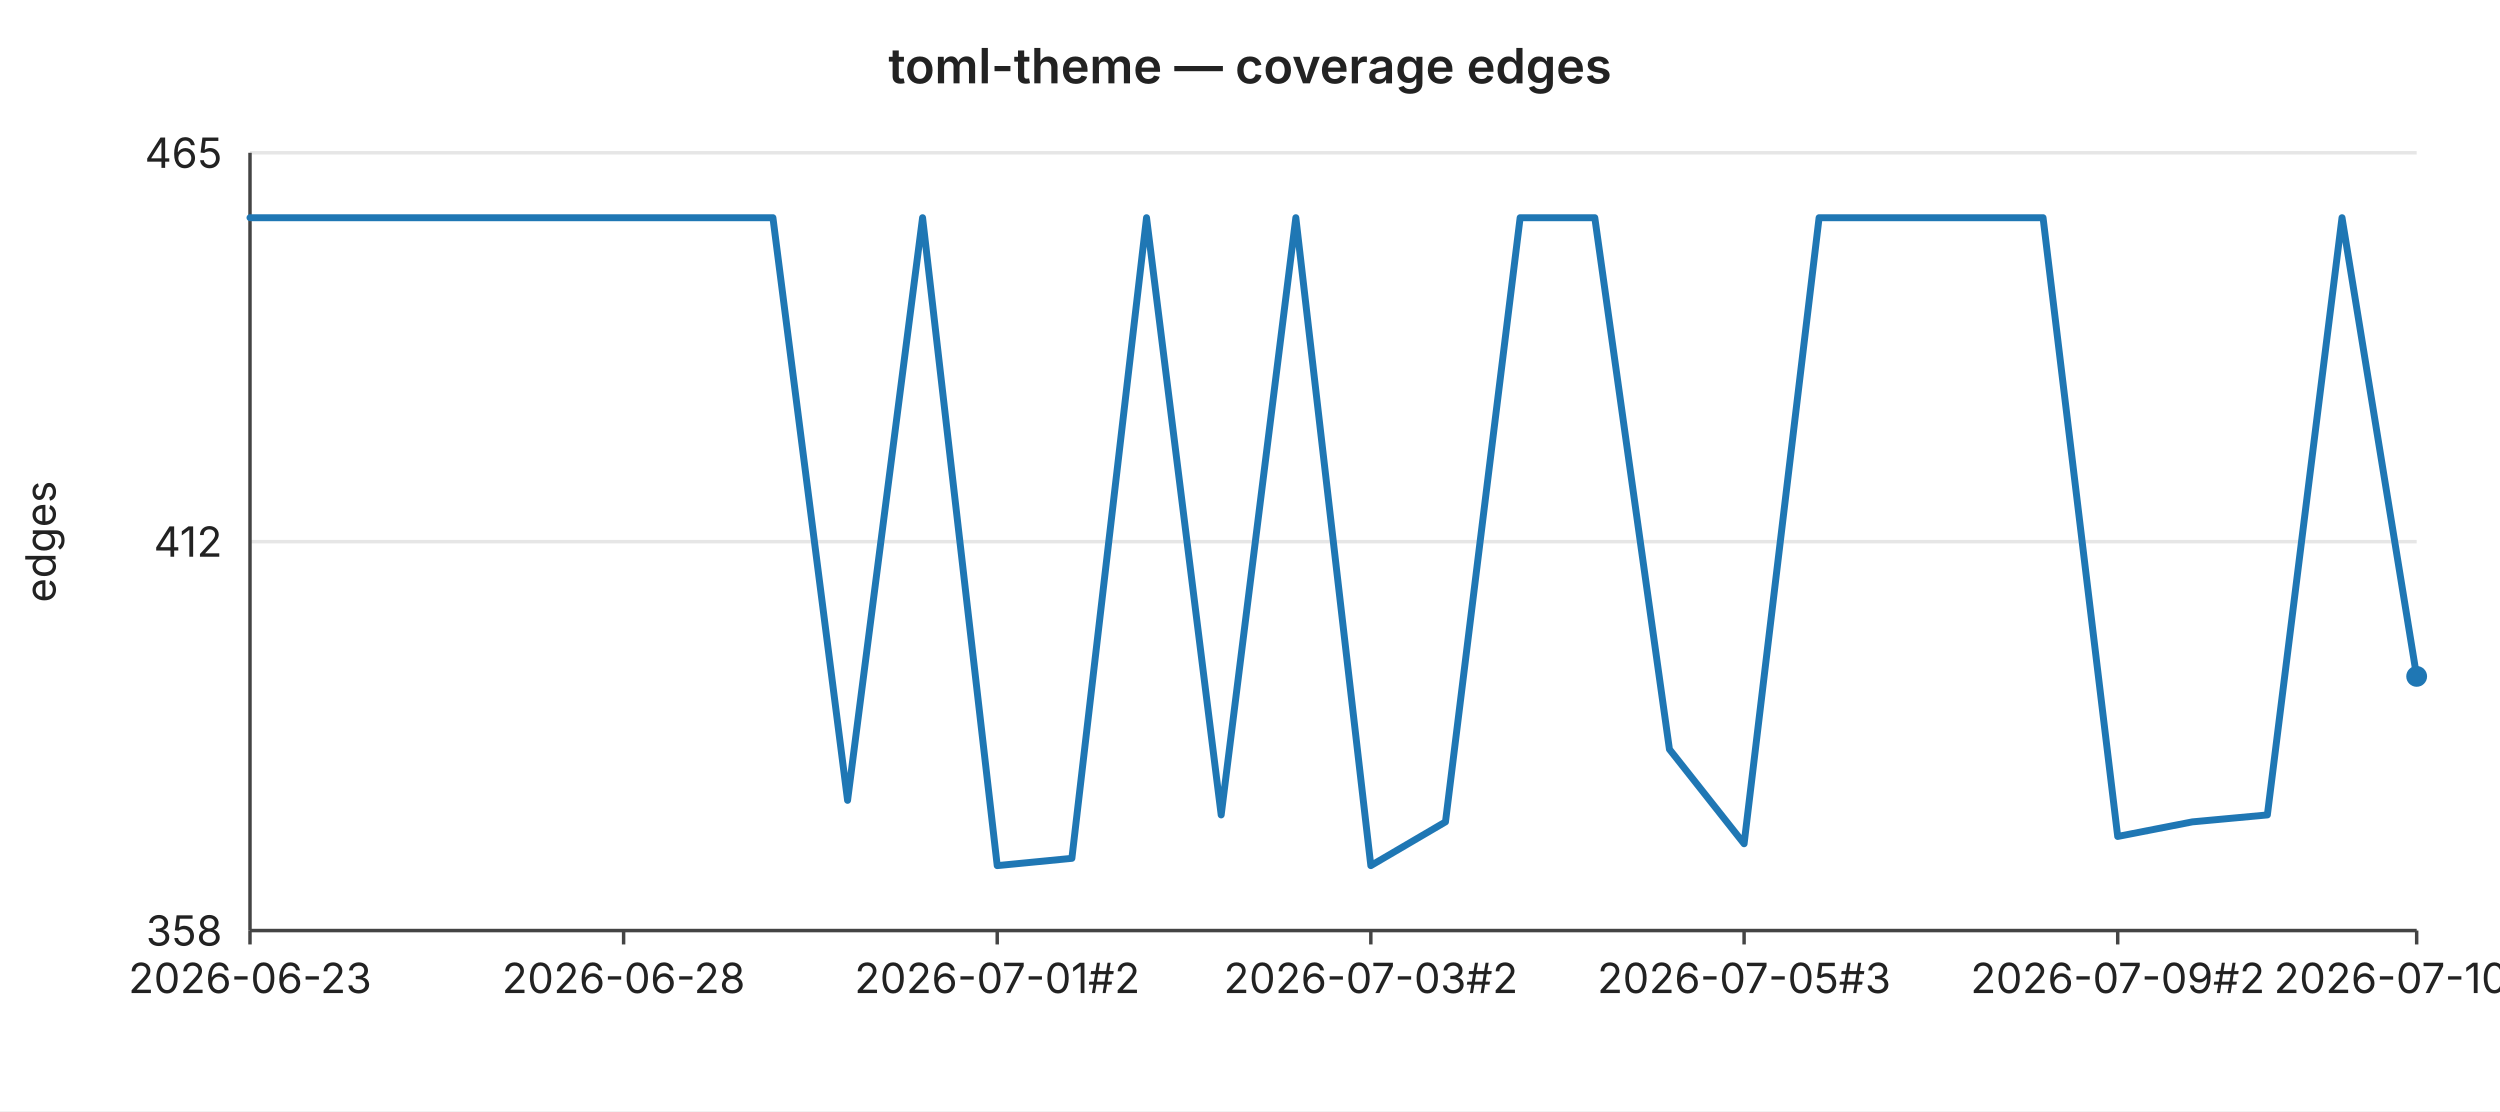
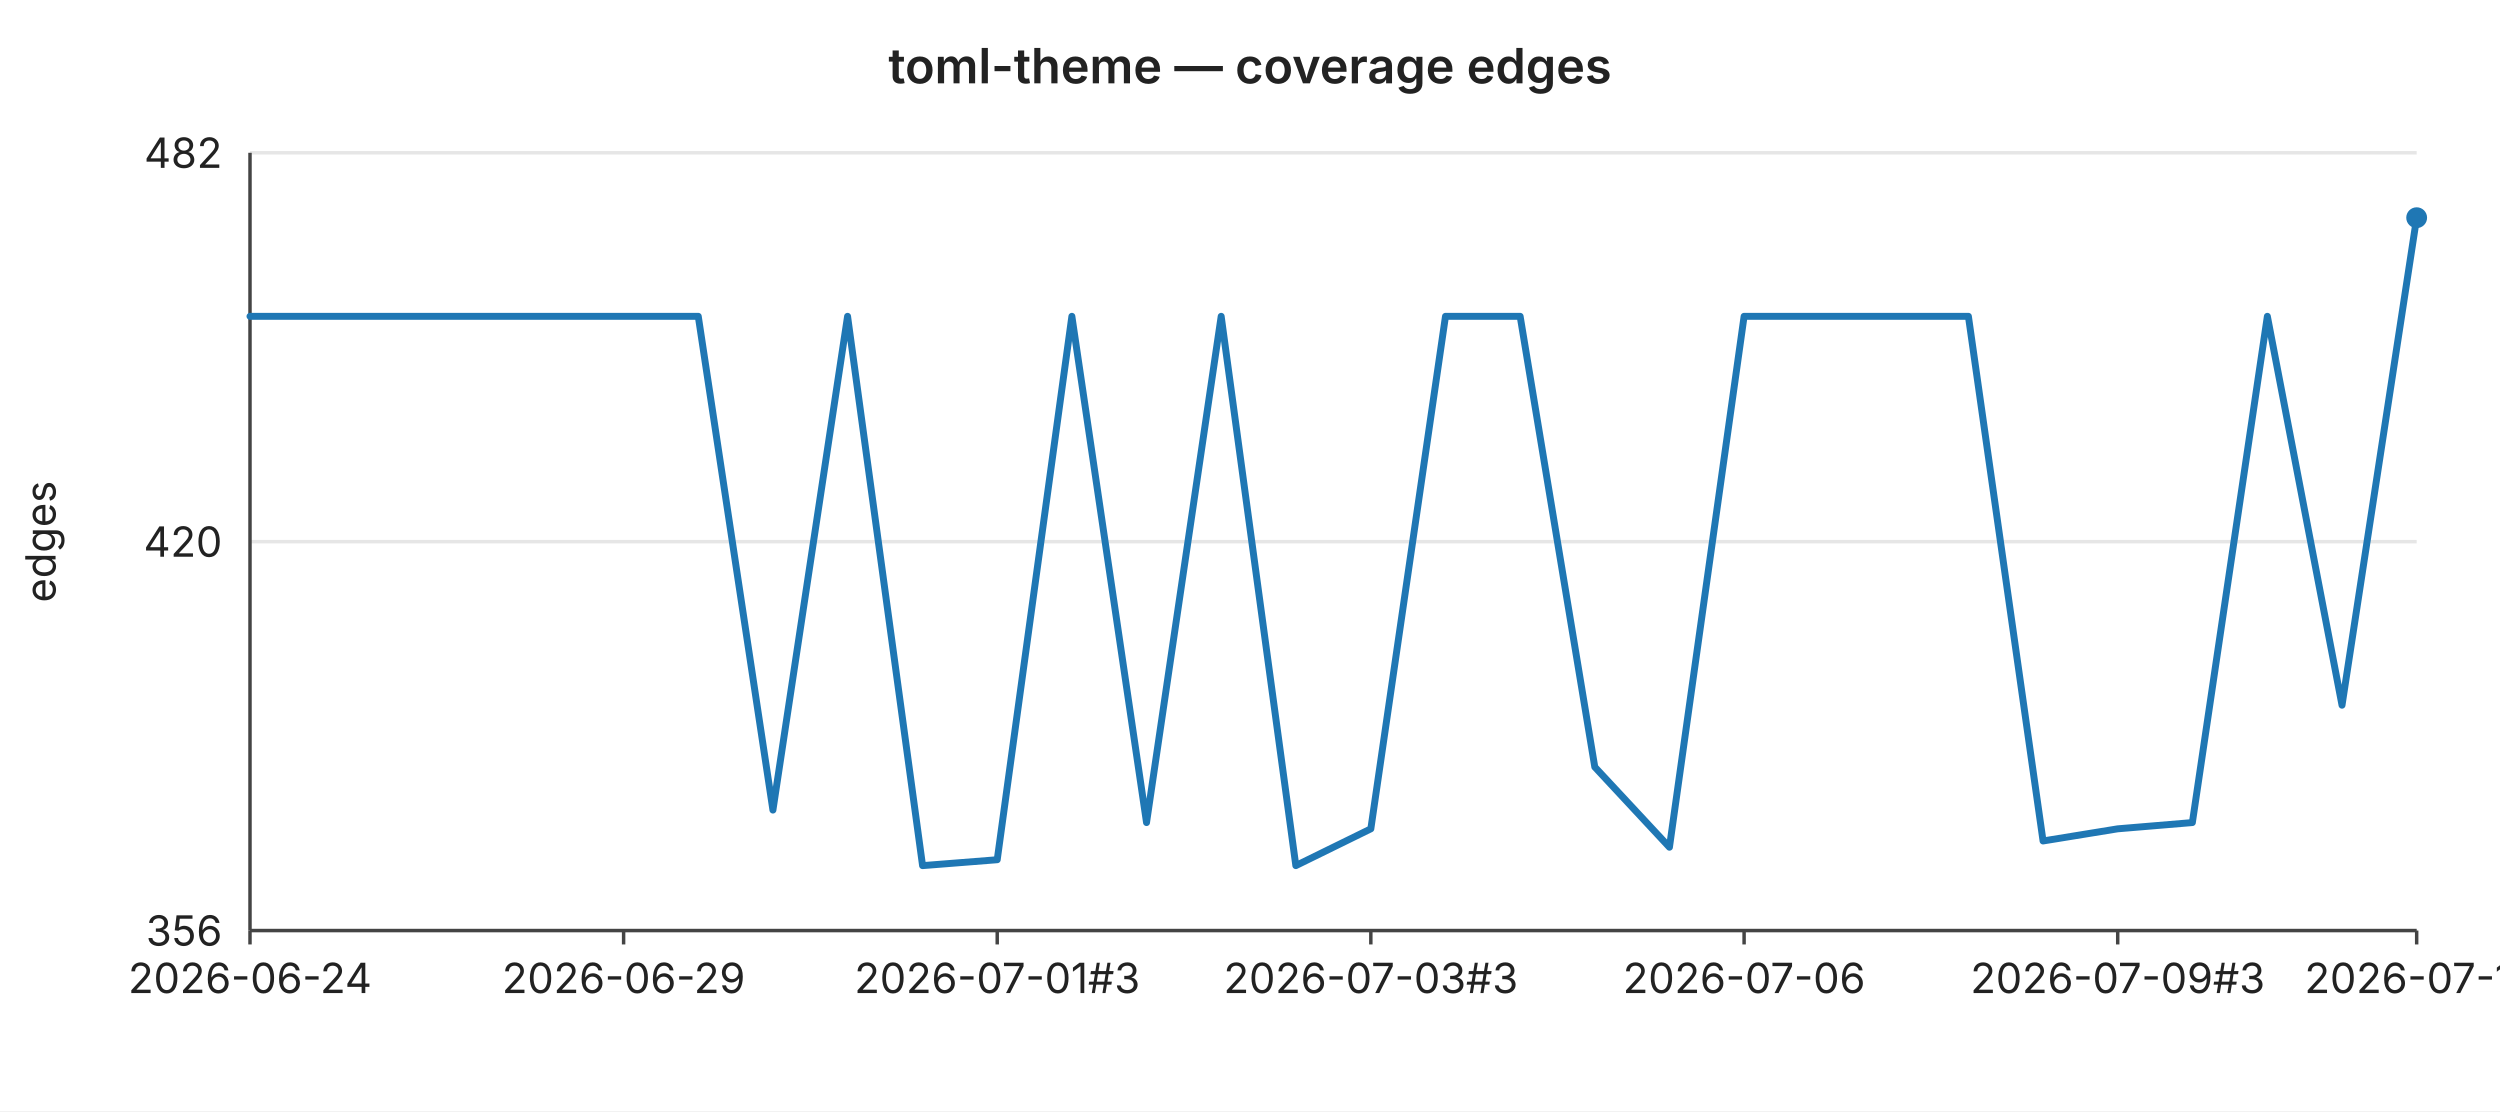
<svg xmlns="http://www.w3.org/2000/svg" width="720" height="320" viewBox="0 0 720 320" font-family="-apple-system,BlinkMacSystemFont,Segoe UI,sans-serif" font-size="12">
  <rect width="720" height="320" fill="#ffffff" />
  <text x="360" y="24" text-anchor="middle" font-size="14" font-weight="600" fill="#222">toml-theme — coverage edges</text>
  <line x1="72" y1="44.0" x2="696" y2="44.0" stroke="#e6e6e6" stroke-width="1" />
-   <text x="64" y="44.0" text-anchor="end" dominant-baseline="middle" fill="#222">465</text>
+   <text x="64" y="44.0" text-anchor="end" dominant-baseline="middle" fill="#222">482</text>
  <line x1="72" y1="156.0" x2="696" y2="156.0" stroke="#e6e6e6" stroke-width="1" />
-   <text x="64" y="156.0" text-anchor="end" dominant-baseline="middle" fill="#222">412</text>
+   <text x="64" y="156.0" text-anchor="end" dominant-baseline="middle" fill="#222">420</text>
  <line x1="72" y1="268.0" x2="696" y2="268.0" stroke="#e6e6e6" stroke-width="1" />
-   <text x="64" y="268.0" text-anchor="end" dominant-baseline="middle" fill="#222">358</text>
+   <text x="64" y="268.0" text-anchor="end" dominant-baseline="middle" fill="#222">356</text>
  <text x="16" y="156" text-anchor="middle" fill="#222" transform="rotate(-90 16 156)">edges</text>
  <line x1="72" y1="44" x2="72" y2="268" stroke="#444" stroke-width="1" />
  <line x1="72" y1="268" x2="696" y2="268" stroke="#444" stroke-width="1" />
  <line x1="72.0" y1="268" x2="72.0" y2="272" stroke="#444" stroke-width="1" />
-   <text x="72.0" y="286" text-anchor="middle" fill="#222">2026-06-23</text>
+   <text x="72.0" y="286" text-anchor="middle" fill="#222">2026-06-24</text>
  <line x1="179.6" y1="268" x2="179.6" y2="272" stroke="#444" stroke-width="1" />
-   <text x="179.6" y="286" text-anchor="middle" fill="#222">2026-06-28</text>
+   <text x="179.6" y="286" text-anchor="middle" fill="#222">2026-06-29</text>
  <line x1="287.2" y1="268" x2="287.2" y2="272" stroke="#444" stroke-width="1" />
-   <text x="287.2" y="286" text-anchor="middle" fill="#222">2026-07-01#2</text>
+   <text x="287.2" y="286" text-anchor="middle" fill="#222">2026-07-01#3</text>
  <line x1="394.8" y1="268" x2="394.8" y2="272" stroke="#444" stroke-width="1" />
-   <text x="394.8" y="286" text-anchor="middle" fill="#222">2026-07-03#2</text>
+   <text x="394.8" y="286" text-anchor="middle" fill="#222">2026-07-03#3</text>
  <line x1="502.3" y1="268" x2="502.3" y2="272" stroke="#444" stroke-width="1" />
-   <text x="502.3" y="286" text-anchor="middle" fill="#222">2026-07-05#3</text>
+   <text x="502.3" y="286" text-anchor="middle" fill="#222">2026-07-06</text>
  <line x1="609.9" y1="268" x2="609.9" y2="272" stroke="#444" stroke-width="1" />
-   <text x="609.9" y="286" text-anchor="middle" fill="#222">2026-07-09#2</text>
+   <text x="609.9" y="286" text-anchor="middle" fill="#222">2026-07-09#3</text>
  <line x1="696.0" y1="268" x2="696.0" y2="272" stroke="#444" stroke-width="1" />
-   <text x="696.0" y="286" text-anchor="middle" fill="#222">2026-07-10#2</text>
-   <polyline fill="none" stroke="#1f77b4" stroke-width="2" stroke-linejoin="round" stroke-linecap="round" points="72.0,62.7 93.5,62.7 115.0,62.7 136.6,62.7 158.1,62.7 179.6,62.7 201.1,62.7 222.6,62.7 244.1,230.5 265.7,62.7 287.2,249.3 308.7,247.2 330.2,62.7 351.7,234.7 373.2,62.7 394.8,249.3 416.3,236.7 437.8,62.7 459.3,62.7 480.8,215.8 502.3,243.0 523.9,62.7 545.4,62.7 566.9,62.7 588.4,62.7 609.9,240.9 631.4,236.7 653.0,234.7 674.5,62.7 696.0,194.8" />
-   <circle cx="696.0" cy="194.8" r="3" fill="#1f77b4" />
+   <text x="696.0" y="286" text-anchor="middle" fill="#222">2026-07-11</text>
+   <polyline fill="none" stroke="#1f77b4" stroke-width="2" stroke-linejoin="round" stroke-linecap="round" points="72.0,91.1 93.5,91.1 115.0,91.1 136.6,91.1 158.1,91.1 179.6,91.1 201.1,91.1 222.6,233.3 244.1,91.1 265.7,249.3 287.2,247.6 308.7,91.1 330.2,236.9 351.7,91.1 373.2,249.3 394.8,238.7 416.3,91.1 437.8,91.1 459.3,220.9 480.8,244.0 502.3,91.1 523.9,91.1 545.4,91.1 566.9,91.1 588.4,242.2 609.9,238.7 631.4,236.9 653.0,91.1 674.5,203.1 696.0,62.7" />
+   <circle cx="696.0" cy="62.7" r="3" fill="#1f77b4" />
</svg>
